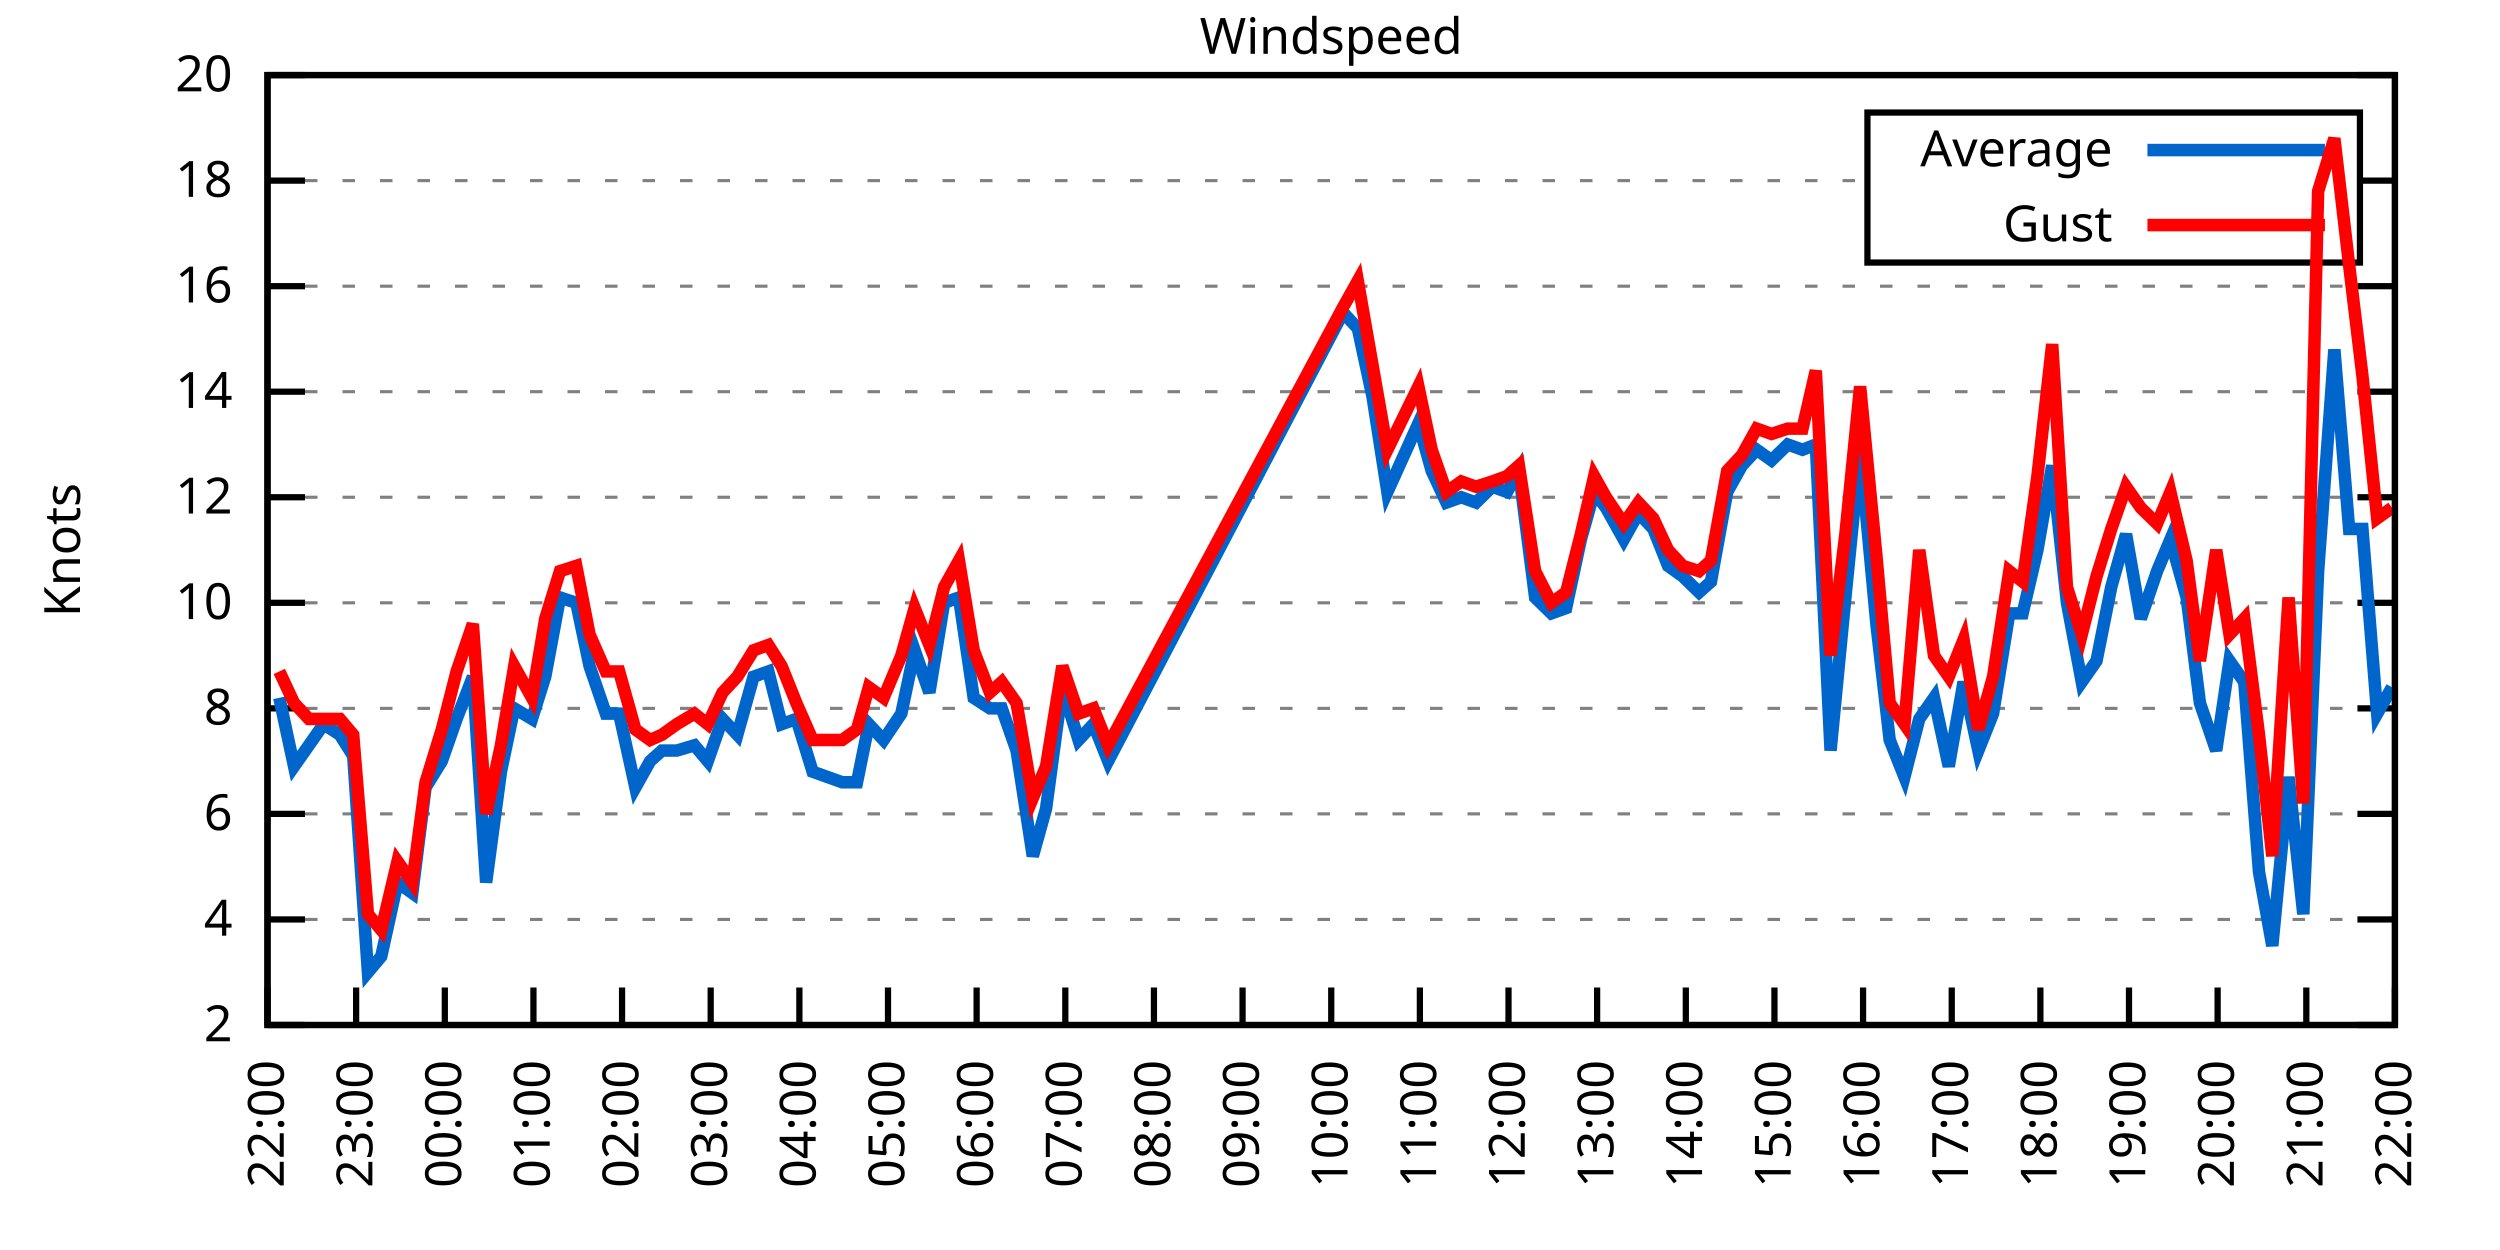
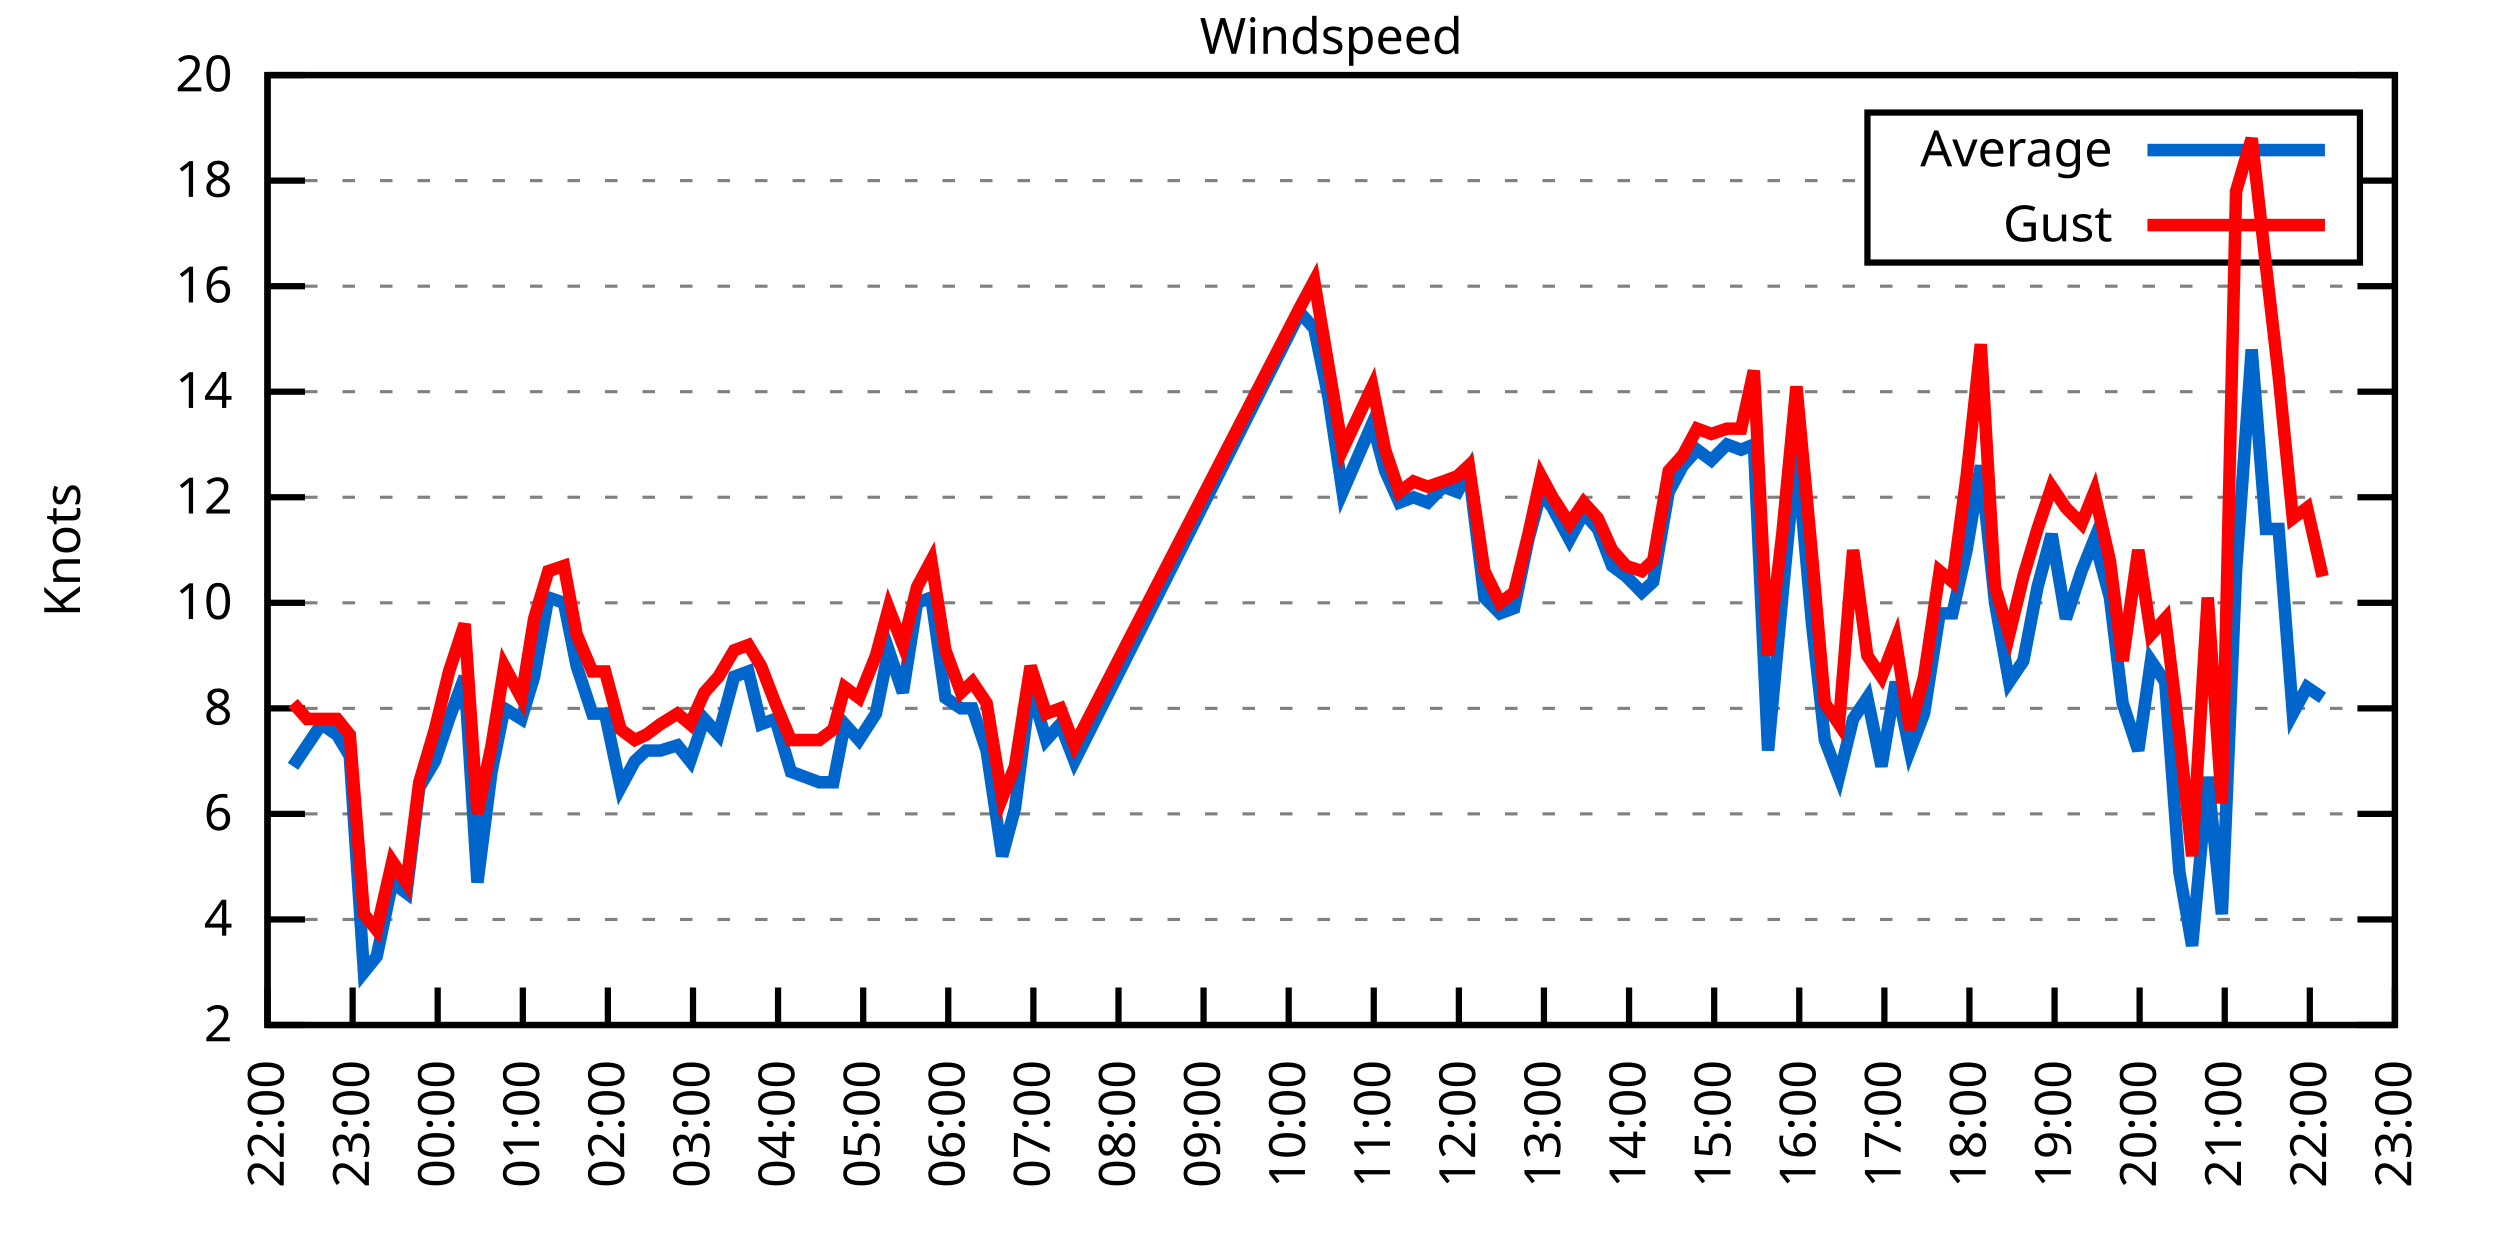
<svg xmlns="http://www.w3.org/2000/svg" xmlns:xlink="http://www.w3.org/1999/xlink" width="400" height="200" viewBox="0 0 400 200">
  <g id="gnuplot_canvas">
    <rect x="0" y="0" width="400" height="200" fill="none" />
    <defs>
      <circle id="gpDot" r="0.5" stroke-width="0.5" stroke="currentColor" />
      <path id="gpPt0" stroke-width="0.333" stroke="currentColor" d="M-1,0 h2 M0,-1 v2" />
      <path id="gpPt1" stroke-width="0.333" stroke="currentColor" d="M-1,-1 L1,1 M1,-1 L-1,1" />
      <path id="gpPt2" stroke-width="0.333" stroke="currentColor" d="M-1,0 L1,0 M0,-1 L0,1 M-1,-1 L1,1 M-1,1 L1,-1" />
      <rect id="gpPt3" stroke-width="0.333" stroke="currentColor" x="-1" y="-1" width="2" height="2" />
      <rect id="gpPt4" stroke-width="0.333" stroke="currentColor" fill="currentColor" x="-1" y="-1" width="2" height="2" />
      <circle id="gpPt5" stroke-width="0.333" stroke="currentColor" cx="0" cy="0" r="1" />
      <use xlink:href="#gpPt5" id="gpPt6" fill="currentColor" stroke="none" />
      <path id="gpPt7" stroke-width="0.333" stroke="currentColor" d="M0,-1.33 L-1.33,0.67 L1.33,0.67 z" />
      <use xlink:href="#gpPt7" id="gpPt8" fill="currentColor" stroke="none" />
      <use xlink:href="#gpPt7" id="gpPt9" stroke="currentColor" transform="rotate(180)" />
      <use xlink:href="#gpPt9" id="gpPt10" fill="currentColor" stroke="none" />
      <use xlink:href="#gpPt3" id="gpPt11" stroke="currentColor" transform="rotate(45)" />
      <use xlink:href="#gpPt11" id="gpPt12" fill="currentColor" stroke="none" />
      <path id="gpPt13" stroke-width="0.333" stroke="currentColor" d="M0,1.330 L1.265,0.411 L0.782,-1.067 L-0.782,-1.076 L-1.265,0.411 z" />
      <use xlink:href="#gpPt13" id="gpPt14" fill="currentColor" stroke="none" />
      <filter id="textbox" filterUnits="objectBoundingBox" x="0" y="0" height="1" width="1">
        <feFlood flood-color="white" flood-opacity="1" result="bgnd" />
        <feComposite in="SourceGraphic" in2="bgnd" operator="atop" />
      </filter>
      <filter id="greybox" filterUnits="objectBoundingBox" x="0" y="0" height="1" width="1">
        <feFlood flood-color="lightgrey" flood-opacity="1" result="grey" />
        <feComposite in="SourceGraphic" in2="grey" operator="atop" />
      </filter>
    </defs>
    <g fill="none" color="white" stroke="currentColor" stroke-width="1.00" stroke-linecap="butt" stroke-linejoin="miter">
</g>
    <g fill="none" color="black" stroke="currentColor" stroke-width="1.00" stroke-linecap="butt" stroke-linejoin="miter">
      <g stroke="none" shape-rendering="crispEdges">
        <polygon fill="rgb(255, 255, 255)" points="42.80,164.00 383.18,164.00 383.18,12.02 42.80,12.02 " />
      </g>
    </g>
    <g fill="none" color="black" stroke="currentColor" stroke-width="1.00" stroke-linecap="butt" stroke-linejoin="miter">
</g>
    <g fill="none" color="black" stroke="black" stroke-width="0.50" stroke-linecap="butt" stroke-linejoin="miter">
</g>
    <g fill="none" color="gray" stroke="currentColor" stroke-width="0.50" stroke-linecap="butt" stroke-linejoin="miter">
      <path stroke="gray" stroke-dasharray="2,4" class="gridline" d="M42.80,164.00 L383.19,164.00  " />
    </g>
    <g fill="none" color="gray" stroke="gray" stroke-width="1.00" stroke-linecap="butt" stroke-linejoin="miter">
</g>
    <g fill="none" color="black" stroke="currentColor" stroke-width="1.00" stroke-linecap="butt" stroke-linejoin="miter">
      <path stroke="black" d="M42.80,164.00 L48.80,164.00 M383.19,164.00 L377.19,164.00  " />
      <g transform="translate(37.20,166.60)" stroke="none" fill="black" font-family="Sans" font-size="8.00" text-anchor="end">
        <text>
          <tspan font-family="Sans"> 2</tspan>
        </text>
      </g>
    </g>
    <g fill="none" color="black" stroke="currentColor" stroke-width="1.00" stroke-linecap="butt" stroke-linejoin="miter">
</g>
    <g fill="none" color="black" stroke="black" stroke-width="0.50" stroke-linecap="butt" stroke-linejoin="miter">
</g>
    <g fill="none" color="gray" stroke="currentColor" stroke-width="0.50" stroke-linecap="butt" stroke-linejoin="miter">
      <path stroke="gray" stroke-dasharray="2,4" class="gridline" d="M42.80,147.11 L383.19,147.11  " />
    </g>
    <g fill="none" color="gray" stroke="gray" stroke-width="1.00" stroke-linecap="butt" stroke-linejoin="miter">
</g>
    <g fill="none" color="black" stroke="currentColor" stroke-width="1.00" stroke-linecap="butt" stroke-linejoin="miter">
      <path stroke="black" d="M42.80,147.11 L48.80,147.11 M383.19,147.11 L377.19,147.11  " />
      <g transform="translate(37.20,149.71)" stroke="none" fill="black" font-family="Sans" font-size="8.00" text-anchor="end">
        <text>
          <tspan font-family="Sans"> 4</tspan>
        </text>
      </g>
    </g>
    <g fill="none" color="black" stroke="currentColor" stroke-width="1.00" stroke-linecap="butt" stroke-linejoin="miter">
</g>
    <g fill="none" color="black" stroke="black" stroke-width="0.50" stroke-linecap="butt" stroke-linejoin="miter">
</g>
    <g fill="none" color="gray" stroke="currentColor" stroke-width="0.50" stroke-linecap="butt" stroke-linejoin="miter">
      <path stroke="gray" stroke-dasharray="2,4" class="gridline" d="M42.80,130.22 L383.19,130.22  " />
    </g>
    <g fill="none" color="gray" stroke="gray" stroke-width="1.00" stroke-linecap="butt" stroke-linejoin="miter">
</g>
    <g fill="none" color="black" stroke="currentColor" stroke-width="1.00" stroke-linecap="butt" stroke-linejoin="miter">
      <path stroke="black" d="M42.80,130.22 L48.80,130.22 M383.19,130.22 L377.19,130.22  " />
      <g transform="translate(37.20,132.82)" stroke="none" fill="black" font-family="Sans" font-size="8.00" text-anchor="end">
        <text>
          <tspan font-family="Sans"> 6</tspan>
        </text>
      </g>
    </g>
    <g fill="none" color="black" stroke="currentColor" stroke-width="1.00" stroke-linecap="butt" stroke-linejoin="miter">
</g>
    <g fill="none" color="black" stroke="black" stroke-width="0.50" stroke-linecap="butt" stroke-linejoin="miter">
</g>
    <g fill="none" color="gray" stroke="currentColor" stroke-width="0.50" stroke-linecap="butt" stroke-linejoin="miter">
      <path stroke="gray" stroke-dasharray="2,4" class="gridline" d="M42.80,113.34 L383.19,113.34  " />
    </g>
    <g fill="none" color="gray" stroke="gray" stroke-width="1.00" stroke-linecap="butt" stroke-linejoin="miter">
</g>
    <g fill="none" color="black" stroke="currentColor" stroke-width="1.00" stroke-linecap="butt" stroke-linejoin="miter">
      <path stroke="black" d="M42.80,113.34 L48.80,113.34 M383.19,113.34 L377.19,113.34  " />
      <g transform="translate(37.20,115.94)" stroke="none" fill="black" font-family="Sans" font-size="8.00" text-anchor="end">
        <text>
          <tspan font-family="Sans"> 8</tspan>
        </text>
      </g>
    </g>
    <g fill="none" color="black" stroke="currentColor" stroke-width="1.00" stroke-linecap="butt" stroke-linejoin="miter">
</g>
    <g fill="none" color="black" stroke="black" stroke-width="0.50" stroke-linecap="butt" stroke-linejoin="miter">
</g>
    <g fill="none" color="gray" stroke="currentColor" stroke-width="0.50" stroke-linecap="butt" stroke-linejoin="miter">
      <path stroke="gray" stroke-dasharray="2,4" class="gridline" d="M42.80,96.45 L383.19,96.45  " />
    </g>
    <g fill="none" color="gray" stroke="gray" stroke-width="1.00" stroke-linecap="butt" stroke-linejoin="miter">
</g>
    <g fill="none" color="black" stroke="currentColor" stroke-width="1.00" stroke-linecap="butt" stroke-linejoin="miter">
      <path stroke="black" d="M42.80,96.45 L48.80,96.45 M383.19,96.45 L377.19,96.45  " />
      <g transform="translate(37.20,99.05)" stroke="none" fill="black" font-family="Sans" font-size="8.00" text-anchor="end">
        <text>
          <tspan font-family="Sans"> 10</tspan>
        </text>
      </g>
    </g>
    <g fill="none" color="black" stroke="currentColor" stroke-width="1.00" stroke-linecap="butt" stroke-linejoin="miter">
</g>
    <g fill="none" color="black" stroke="black" stroke-width="0.50" stroke-linecap="butt" stroke-linejoin="miter">
</g>
    <g fill="none" color="gray" stroke="currentColor" stroke-width="0.50" stroke-linecap="butt" stroke-linejoin="miter">
      <path stroke="gray" stroke-dasharray="2,4" class="gridline" d="M42.80,79.56 L383.19,79.56  " />
    </g>
    <g fill="none" color="gray" stroke="gray" stroke-width="1.00" stroke-linecap="butt" stroke-linejoin="miter">
</g>
    <g fill="none" color="black" stroke="currentColor" stroke-width="1.00" stroke-linecap="butt" stroke-linejoin="miter">
      <path stroke="black" d="M42.80,79.56 L48.80,79.56 M383.19,79.56 L377.19,79.56  " />
      <g transform="translate(37.20,82.16)" stroke="none" fill="black" font-family="Sans" font-size="8.00" text-anchor="end">
        <text>
          <tspan font-family="Sans"> 12</tspan>
        </text>
      </g>
    </g>
    <g fill="none" color="black" stroke="currentColor" stroke-width="1.00" stroke-linecap="butt" stroke-linejoin="miter">
</g>
    <g fill="none" color="black" stroke="black" stroke-width="0.50" stroke-linecap="butt" stroke-linejoin="miter">
</g>
    <g fill="none" color="gray" stroke="currentColor" stroke-width="0.50" stroke-linecap="butt" stroke-linejoin="miter">
      <path stroke="gray" stroke-dasharray="2,4" class="gridline" d="M42.80,62.67 L383.19,62.67  " />
    </g>
    <g fill="none" color="gray" stroke="gray" stroke-width="1.00" stroke-linecap="butt" stroke-linejoin="miter">
</g>
    <g fill="none" color="black" stroke="currentColor" stroke-width="1.00" stroke-linecap="butt" stroke-linejoin="miter">
      <path stroke="black" d="M42.80,62.67 L48.80,62.67 M383.19,62.67 L377.19,62.67  " />
      <g transform="translate(37.20,65.27)" stroke="none" fill="black" font-family="Sans" font-size="8.00" text-anchor="end">
        <text>
          <tspan font-family="Sans"> 14</tspan>
        </text>
      </g>
    </g>
    <g fill="none" color="black" stroke="currentColor" stroke-width="1.00" stroke-linecap="butt" stroke-linejoin="miter">
</g>
    <g fill="none" color="black" stroke="black" stroke-width="0.50" stroke-linecap="butt" stroke-linejoin="miter">
</g>
    <g fill="none" color="gray" stroke="currentColor" stroke-width="0.50" stroke-linecap="butt" stroke-linejoin="miter">
      <path stroke="gray" stroke-dasharray="2,4" class="gridline" d="M42.80,45.79 L383.19,45.79  " />
    </g>
    <g fill="none" color="gray" stroke="gray" stroke-width="1.00" stroke-linecap="butt" stroke-linejoin="miter">
</g>
    <g fill="none" color="black" stroke="currentColor" stroke-width="1.00" stroke-linecap="butt" stroke-linejoin="miter">
      <path stroke="black" d="M42.80,45.79 L48.80,45.79 M383.19,45.79 L377.19,45.79  " />
      <g transform="translate(37.20,48.39)" stroke="none" fill="black" font-family="Sans" font-size="8.00" text-anchor="end">
        <text>
          <tspan font-family="Sans"> 16</tspan>
        </text>
      </g>
    </g>
    <g fill="none" color="black" stroke="currentColor" stroke-width="1.00" stroke-linecap="butt" stroke-linejoin="miter">
</g>
    <g fill="none" color="black" stroke="black" stroke-width="0.50" stroke-linecap="butt" stroke-linejoin="miter">
</g>
    <g fill="none" color="gray" stroke="currentColor" stroke-width="0.50" stroke-linecap="butt" stroke-linejoin="miter">
      <path stroke="gray" stroke-dasharray="2,4" class="gridline" d="M42.80,28.90 L298.79,28.90 M377.59,28.90 L383.19,28.90  " />
    </g>
    <g fill="none" color="gray" stroke="gray" stroke-width="1.00" stroke-linecap="butt" stroke-linejoin="miter">
</g>
    <g fill="none" color="black" stroke="currentColor" stroke-width="1.00" stroke-linecap="butt" stroke-linejoin="miter">
      <path stroke="black" d="M42.80,28.90 L48.80,28.90 M383.19,28.90 L377.19,28.90  " />
      <g transform="translate(37.20,31.50)" stroke="none" fill="black" font-family="Sans" font-size="8.00" text-anchor="end">
        <text>
          <tspan font-family="Sans"> 18</tspan>
        </text>
      </g>
    </g>
    <g fill="none" color="black" stroke="currentColor" stroke-width="1.00" stroke-linecap="butt" stroke-linejoin="miter">
</g>
    <g fill="none" color="black" stroke="black" stroke-width="0.50" stroke-linecap="butt" stroke-linejoin="miter">
</g>
    <g fill="none" color="gray" stroke="currentColor" stroke-width="0.50" stroke-linecap="butt" stroke-linejoin="miter">
      <path stroke="gray" stroke-dasharray="2,4" class="gridline" d="M42.80,12.01 L383.19,12.01  " />
    </g>
    <g fill="none" color="gray" stroke="gray" stroke-width="1.00" stroke-linecap="butt" stroke-linejoin="miter">
</g>
    <g fill="none" color="black" stroke="currentColor" stroke-width="1.00" stroke-linecap="butt" stroke-linejoin="miter">
      <path stroke="black" d="M42.80,12.01 L48.80,12.01 M383.19,12.01 L377.19,12.01  " />
      <g transform="translate(37.20,14.61)" stroke="none" fill="black" font-family="Sans" font-size="8.00" text-anchor="end">
        <text>
          <tspan font-family="Sans"> 20</tspan>
        </text>
      </g>
    </g>
    <g fill="none" color="black" stroke="currentColor" stroke-width="1.00" stroke-linecap="butt" stroke-linejoin="miter">
      <path stroke="black" d="M42.80,164.00 L42.80,158.00  " />
      <g transform="translate(45.40,169.60) rotate(270.00)" stroke="none" fill="black" font-family="Sans" font-size="8.00" text-anchor="end">
        <text>
          <tspan font-family="Sans">22:00</tspan>
        </text>
      </g>
    </g>
    <g fill="none" color="black" stroke="currentColor" stroke-width="1.00" stroke-linecap="butt" stroke-linejoin="miter">
-       <path stroke="black" d="M56.98,164.00 L56.98,158.00  " />
-       <g transform="translate(59.58,169.60) rotate(270.00)" stroke="none" fill="black" font-family="Sans" font-size="8.00" text-anchor="end">
+       <path stroke="black" d="M56.42,164.00 L56.42,158.00  " />
+       <g transform="translate(59.02,169.60) rotate(270.00)" stroke="none" fill="black" font-family="Sans" font-size="8.00" text-anchor="end">
        <text>
          <tspan font-family="Sans">23:00</tspan>
        </text>
      </g>
    </g>
    <g fill="none" color="black" stroke="currentColor" stroke-width="1.00" stroke-linecap="butt" stroke-linejoin="miter">
-       <path stroke="black" d="M71.17,164.00 L71.17,158.00  " />
-       <g transform="translate(73.77,169.60) rotate(270.00)" stroke="none" fill="black" font-family="Sans" font-size="8.00" text-anchor="end">
+       <path stroke="black" d="M70.03,164.00 L70.03,158.00  " />
+       <g transform="translate(72.63,169.60) rotate(270.00)" stroke="none" fill="black" font-family="Sans" font-size="8.00" text-anchor="end">
        <text>
          <tspan font-family="Sans">00:00</tspan>
        </text>
      </g>
    </g>
    <g fill="none" color="black" stroke="currentColor" stroke-width="1.00" stroke-linecap="butt" stroke-linejoin="miter">
-       <path stroke="black" d="M85.35,164.00 L85.35,158.00  " />
-       <g transform="translate(87.95,169.60) rotate(270.00)" stroke="none" fill="black" font-family="Sans" font-size="8.00" text-anchor="end">
+       <path stroke="black" d="M83.65,164.00 L83.65,158.00  " />
+       <g transform="translate(86.25,169.60) rotate(270.00)" stroke="none" fill="black" font-family="Sans" font-size="8.00" text-anchor="end">
        <text>
          <tspan font-family="Sans">01:00</tspan>
        </text>
      </g>
    </g>
    <g fill="none" color="black" stroke="currentColor" stroke-width="1.00" stroke-linecap="butt" stroke-linejoin="miter">
-       <path stroke="black" d="M99.53,164.00 L99.53,158.00  " />
-       <g transform="translate(102.13,169.60) rotate(270.00)" stroke="none" fill="black" font-family="Sans" font-size="8.00" text-anchor="end">
+       <path stroke="black" d="M97.26,164.00 L97.26,158.00  " />
+       <g transform="translate(99.86,169.60) rotate(270.00)" stroke="none" fill="black" font-family="Sans" font-size="8.00" text-anchor="end">
        <text>
          <tspan font-family="Sans">02:00</tspan>
        </text>
      </g>
    </g>
    <g fill="none" color="black" stroke="currentColor" stroke-width="1.00" stroke-linecap="butt" stroke-linejoin="miter">
-       <path stroke="black" d="M113.71,164.00 L113.71,158.00  " />
-       <g transform="translate(116.31,169.60) rotate(270.00)" stroke="none" fill="black" font-family="Sans" font-size="8.00" text-anchor="end">
+       <path stroke="black" d="M110.88,164.00 L110.88,158.00  " />
+       <g transform="translate(113.48,169.60) rotate(270.00)" stroke="none" fill="black" font-family="Sans" font-size="8.00" text-anchor="end">
        <text>
          <tspan font-family="Sans">03:00</tspan>
        </text>
      </g>
    </g>
    <g fill="none" color="black" stroke="currentColor" stroke-width="1.00" stroke-linecap="butt" stroke-linejoin="miter">
-       <path stroke="black" d="M127.90,164.00 L127.90,158.00  " />
-       <g transform="translate(130.50,169.60) rotate(270.00)" stroke="none" fill="black" font-family="Sans" font-size="8.00" text-anchor="end">
+       <path stroke="black" d="M124.49,164.00 L124.49,158.00  " />
+       <g transform="translate(127.09,169.60) rotate(270.00)" stroke="none" fill="black" font-family="Sans" font-size="8.00" text-anchor="end">
        <text>
          <tspan font-family="Sans">04:00</tspan>
        </text>
      </g>
    </g>
    <g fill="none" color="black" stroke="currentColor" stroke-width="1.00" stroke-linecap="butt" stroke-linejoin="miter">
-       <path stroke="black" d="M142.08,164.00 L142.08,158.00  " />
-       <g transform="translate(144.68,169.60) rotate(270.00)" stroke="none" fill="black" font-family="Sans" font-size="8.00" text-anchor="end">
+       <path stroke="black" d="M138.11,164.00 L138.11,158.00  " />
+       <g transform="translate(140.71,169.60) rotate(270.00)" stroke="none" fill="black" font-family="Sans" font-size="8.00" text-anchor="end">
        <text>
          <tspan font-family="Sans">05:00</tspan>
        </text>
      </g>
    </g>
    <g fill="none" color="black" stroke="currentColor" stroke-width="1.00" stroke-linecap="butt" stroke-linejoin="miter">
-       <path stroke="black" d="M156.26,164.00 L156.26,158.00  " />
-       <g transform="translate(158.86,169.60) rotate(270.00)" stroke="none" fill="black" font-family="Sans" font-size="8.00" text-anchor="end">
+       <path stroke="black" d="M151.72,164.00 L151.72,158.00  " />
+       <g transform="translate(154.32,169.60) rotate(270.00)" stroke="none" fill="black" font-family="Sans" font-size="8.00" text-anchor="end">
        <text>
          <tspan font-family="Sans">06:00</tspan>
        </text>
      </g>
    </g>
    <g fill="none" color="black" stroke="currentColor" stroke-width="1.00" stroke-linecap="butt" stroke-linejoin="miter">
-       <path stroke="black" d="M170.45,164.00 L170.45,158.00  " />
-       <g transform="translate(173.05,169.60) rotate(270.00)" stroke="none" fill="black" font-family="Sans" font-size="8.00" text-anchor="end">
+       <path stroke="black" d="M165.34,164.00 L165.34,158.00  " />
+       <g transform="translate(167.94,169.60) rotate(270.00)" stroke="none" fill="black" font-family="Sans" font-size="8.00" text-anchor="end">
        <text>
          <tspan font-family="Sans">07:00</tspan>
        </text>
      </g>
    </g>
    <g fill="none" color="black" stroke="currentColor" stroke-width="1.00" stroke-linecap="butt" stroke-linejoin="miter">
-       <path stroke="black" d="M184.63,164.00 L184.63,158.00  " />
-       <g transform="translate(187.23,169.60) rotate(270.00)" stroke="none" fill="black" font-family="Sans" font-size="8.00" text-anchor="end">
+       <path stroke="black" d="M178.96,164.00 L178.96,158.00  " />
+       <g transform="translate(181.56,169.60) rotate(270.00)" stroke="none" fill="black" font-family="Sans" font-size="8.00" text-anchor="end">
        <text>
          <tspan font-family="Sans">08:00</tspan>
        </text>
      </g>
    </g>
    <g fill="none" color="black" stroke="currentColor" stroke-width="1.00" stroke-linecap="butt" stroke-linejoin="miter">
-       <path stroke="black" d="M198.81,164.00 L198.81,158.00  " />
-       <g transform="translate(201.41,169.60) rotate(270.00)" stroke="none" fill="black" font-family="Sans" font-size="8.00" text-anchor="end">
+       <path stroke="black" d="M192.57,164.00 L192.57,158.00  " />
+       <g transform="translate(195.17,169.60) rotate(270.00)" stroke="none" fill="black" font-family="Sans" font-size="8.00" text-anchor="end">
        <text>
          <tspan font-family="Sans">09:00</tspan>
        </text>
      </g>
    </g>
    <g fill="none" color="black" stroke="currentColor" stroke-width="1.00" stroke-linecap="butt" stroke-linejoin="miter">
-       <path stroke="black" d="M213.00,164.00 L213.00,158.00  " />
-       <g transform="translate(215.60,169.60) rotate(270.00)" stroke="none" fill="black" font-family="Sans" font-size="8.00" text-anchor="end">
+       <path stroke="black" d="M206.19,164.00 L206.19,158.00  " />
+       <g transform="translate(208.79,169.60) rotate(270.00)" stroke="none" fill="black" font-family="Sans" font-size="8.00" text-anchor="end">
        <text>
          <tspan font-family="Sans">10:00</tspan>
        </text>
      </g>
    </g>
    <g fill="none" color="black" stroke="currentColor" stroke-width="1.00" stroke-linecap="butt" stroke-linejoin="miter">
-       <path stroke="black" d="M227.18,164.00 L227.18,158.00  " />
-       <g transform="translate(229.78,169.60) rotate(270.00)" stroke="none" fill="black" font-family="Sans" font-size="8.00" text-anchor="end">
+       <path stroke="black" d="M219.80,164.00 L219.80,158.00  " />
+       <g transform="translate(222.40,169.60) rotate(270.00)" stroke="none" fill="black" font-family="Sans" font-size="8.00" text-anchor="end">
        <text>
          <tspan font-family="Sans">11:00</tspan>
        </text>
      </g>
    </g>
    <g fill="none" color="black" stroke="currentColor" stroke-width="1.00" stroke-linecap="butt" stroke-linejoin="miter">
-       <path stroke="black" d="M241.36,164.00 L241.36,158.00  " />
-       <g transform="translate(243.96,169.60) rotate(270.00)" stroke="none" fill="black" font-family="Sans" font-size="8.00" text-anchor="end">
+       <path stroke="black" d="M233.42,164.00 L233.42,158.00  " />
+       <g transform="translate(236.02,169.60) rotate(270.00)" stroke="none" fill="black" font-family="Sans" font-size="8.00" text-anchor="end">
        <text>
          <tspan font-family="Sans">12:00</tspan>
        </text>
      </g>
    </g>
    <g fill="none" color="black" stroke="currentColor" stroke-width="1.00" stroke-linecap="butt" stroke-linejoin="miter">
-       <path stroke="black" d="M255.54,164.00 L255.54,158.00  " />
-       <g transform="translate(258.14,169.60) rotate(270.00)" stroke="none" fill="black" font-family="Sans" font-size="8.00" text-anchor="end">
+       <path stroke="black" d="M247.03,164.00 L247.03,158.00  " />
+       <g transform="translate(249.63,169.60) rotate(270.00)" stroke="none" fill="black" font-family="Sans" font-size="8.00" text-anchor="end">
        <text>
          <tspan font-family="Sans">13:00</tspan>
        </text>
      </g>
    </g>
    <g fill="none" color="black" stroke="currentColor" stroke-width="1.00" stroke-linecap="butt" stroke-linejoin="miter">
-       <path stroke="black" d="M269.73,164.00 L269.73,158.00  " />
-       <g transform="translate(272.33,169.60) rotate(270.00)" stroke="none" fill="black" font-family="Sans" font-size="8.00" text-anchor="end">
+       <path stroke="black" d="M260.65,164.00 L260.65,158.00  " />
+       <g transform="translate(263.25,169.60) rotate(270.00)" stroke="none" fill="black" font-family="Sans" font-size="8.00" text-anchor="end">
        <text>
          <tspan font-family="Sans">14:00</tspan>
        </text>
      </g>
    </g>
    <g fill="none" color="black" stroke="currentColor" stroke-width="1.00" stroke-linecap="butt" stroke-linejoin="miter">
-       <path stroke="black" d="M283.91,164.00 L283.91,158.00  " />
-       <g transform="translate(286.51,169.60) rotate(270.00)" stroke="none" fill="black" font-family="Sans" font-size="8.00" text-anchor="end">
+       <path stroke="black" d="M274.27,164.00 L274.27,158.00  " />
+       <g transform="translate(276.87,169.60) rotate(270.00)" stroke="none" fill="black" font-family="Sans" font-size="8.00" text-anchor="end">
        <text>
          <tspan font-family="Sans">15:00</tspan>
        </text>
      </g>
    </g>
    <g fill="none" color="black" stroke="currentColor" stroke-width="1.00" stroke-linecap="butt" stroke-linejoin="miter">
-       <path stroke="black" d="M298.09,164.00 L298.09,158.00  " />
-       <g transform="translate(300.69,169.60) rotate(270.00)" stroke="none" fill="black" font-family="Sans" font-size="8.00" text-anchor="end">
+       <path stroke="black" d="M287.88,164.00 L287.88,158.00  " />
+       <g transform="translate(290.48,169.60) rotate(270.00)" stroke="none" fill="black" font-family="Sans" font-size="8.00" text-anchor="end">
        <text>
          <tspan font-family="Sans">16:00</tspan>
        </text>
      </g>
    </g>
    <g fill="none" color="black" stroke="currentColor" stroke-width="1.00" stroke-linecap="butt" stroke-linejoin="miter">
-       <path stroke="black" d="M312.28,164.00 L312.28,158.00  " />
-       <g transform="translate(314.88,169.60) rotate(270.00)" stroke="none" fill="black" font-family="Sans" font-size="8.00" text-anchor="end">
+       <path stroke="black" d="M301.50,164.00 L301.50,158.00  " />
+       <g transform="translate(304.10,169.60) rotate(270.00)" stroke="none" fill="black" font-family="Sans" font-size="8.00" text-anchor="end">
        <text>
          <tspan font-family="Sans">17:00</tspan>
        </text>
      </g>
    </g>
    <g fill="none" color="black" stroke="currentColor" stroke-width="1.00" stroke-linecap="butt" stroke-linejoin="miter">
-       <path stroke="black" d="M326.46,164.00 L326.46,158.00  " />
-       <g transform="translate(329.06,169.60) rotate(270.00)" stroke="none" fill="black" font-family="Sans" font-size="8.00" text-anchor="end">
+       <path stroke="black" d="M315.11,164.00 L315.11,158.00  " />
+       <g transform="translate(317.71,169.60) rotate(270.00)" stroke="none" fill="black" font-family="Sans" font-size="8.00" text-anchor="end">
        <text>
          <tspan font-family="Sans">18:00</tspan>
        </text>
      </g>
    </g>
    <g fill="none" color="black" stroke="currentColor" stroke-width="1.00" stroke-linecap="butt" stroke-linejoin="miter">
-       <path stroke="black" d="M340.64,164.00 L340.64,158.00  " />
-       <g transform="translate(343.24,169.60) rotate(270.00)" stroke="none" fill="black" font-family="Sans" font-size="8.00" text-anchor="end">
+       <path stroke="black" d="M328.73,164.00 L328.73,158.00  " />
+       <g transform="translate(331.33,169.60) rotate(270.00)" stroke="none" fill="black" font-family="Sans" font-size="8.00" text-anchor="end">
        <text>
          <tspan font-family="Sans">19:00</tspan>
        </text>
      </g>
    </g>
    <g fill="none" color="black" stroke="currentColor" stroke-width="1.00" stroke-linecap="butt" stroke-linejoin="miter">
-       <path stroke="black" d="M354.82,164.00 L354.82,158.00  " />
-       <g transform="translate(357.42,169.60) rotate(270.00)" stroke="none" fill="black" font-family="Sans" font-size="8.00" text-anchor="end">
+       <path stroke="black" d="M342.34,164.00 L342.34,158.00  " />
+       <g transform="translate(344.94,169.60) rotate(270.00)" stroke="none" fill="black" font-family="Sans" font-size="8.00" text-anchor="end">
        <text>
          <tspan font-family="Sans">20:00</tspan>
        </text>
      </g>
    </g>
    <g fill="none" color="black" stroke="currentColor" stroke-width="1.00" stroke-linecap="butt" stroke-linejoin="miter">
-       <path stroke="black" d="M369.01,164.00 L369.01,158.00  " />
-       <g transform="translate(371.61,169.60) rotate(270.00)" stroke="none" fill="black" font-family="Sans" font-size="8.00" text-anchor="end">
+       <path stroke="black" d="M355.96,164.00 L355.96,158.00  " />
+       <g transform="translate(358.56,169.60) rotate(270.00)" stroke="none" fill="black" font-family="Sans" font-size="8.00" text-anchor="end">
        <text>
          <tspan font-family="Sans">21:00</tspan>
+         </text>
+       </g>
+     </g>
+     <g fill="none" color="black" stroke="currentColor" stroke-width="1.00" stroke-linecap="butt" stroke-linejoin="miter">
+       <path stroke="black" d="M369.57,164.00 L369.57,158.00  " />
+       <g transform="translate(372.17,169.60) rotate(270.00)" stroke="none" fill="black" font-family="Sans" font-size="8.00" text-anchor="end">
+         <text>
+           <tspan font-family="Sans">22:00</tspan>
        </text>
      </g>
    </g>
    <g fill="none" color="black" stroke="currentColor" stroke-width="1.00" stroke-linecap="butt" stroke-linejoin="miter">
      <path stroke="black" d="M383.19,164.00 L383.19,158.00  " />
      <g transform="translate(385.79,169.60) rotate(270.00)" stroke="none" fill="black" font-family="Sans" font-size="8.00" text-anchor="end">
        <text>
-           <tspan font-family="Sans">22:00</tspan>
+           <tspan font-family="Sans">23:00</tspan>
        </text>
      </g>
    </g>
    <g fill="none" color="black" stroke="currentColor" stroke-width="1.00" stroke-linecap="butt" stroke-linejoin="miter">
</g>
    <g fill="none" color="black" stroke="currentColor" stroke-width="1.00" stroke-linecap="butt" stroke-linejoin="miter">
      <path stroke="black" d="M42.80,12.01 L42.80,164.00 L383.19,164.00 L383.19,12.01 L42.80,12.01 Z  " />
    </g>
    <g fill="none" color="black" stroke="currentColor" stroke-width="1.00" stroke-linecap="butt" stroke-linejoin="miter">
</g>
    <g fill="none" color="black" stroke="currentColor" stroke-width="1.00" stroke-linecap="butt" stroke-linejoin="miter">
      <path stroke="black" d="M298.79,42.01 L298.79,18.01 L377.59,18.01 L377.59,42.01 L298.79,42.01 Z  " />
    </g>
    <g id="Windspeed_plot_1">
      <g fill="none" color="white" stroke="black" stroke-width="2.00" stroke-linecap="butt" stroke-linejoin="miter">
</g>
      <g fill="none" color="black" stroke="currentColor" stroke-width="2.00" stroke-linecap="butt" stroke-linejoin="miter">
        <g transform="translate(337.99,26.61)" stroke="none" fill="black" font-family="Sans" font-size="8.00" text-anchor="end">
          <text>
            <tspan font-family="Sans">Average</tspan>
          </text>
        </g>
      </g>
      <g fill="none" color="black" stroke="currentColor" stroke-width="2.00" stroke-linecap="butt" stroke-linejoin="miter">
-         <path stroke="rgb(  0, 102, 204)" d="M343.59,24.01 L371.99,24.01 M44.69,111.65 L47.05,122.62 L49.42,119.25 L51.78,115.87 L54.38,117.56 L56.51,120.94   L58.87,155.56 L61.00,153.02 L63.60,141.20 L65.97,142.89 L68.09,126.00 L70.69,121.78 L73.06,115.03 L75.66,108.27   L77.78,141.20 L80.15,123.47 L82.28,113.34 L85.11,115.03 L87.24,108.27 L89.60,95.60 L92.20,96.45 L94.33,106.58   L96.93,114.18 L99.06,114.18 L101.66,126.00 L104.02,121.78 L105.91,120.09 L108.28,120.09 L111.11,119.25 L113.24,121.78   L115.61,115.03 L117.97,117.56 L120.57,108.27 L122.93,107.43 L125.06,115.87 L127.42,115.03 L130.02,123.47 L134.75,125.16   L137.12,125.16 L139.01,115.87 L141.37,118.40 L144.21,114.18 L146.34,104.05 L148.70,110.80 L151.06,96.45 L153.43,95.60   L155.79,111.65 L158.39,113.34 L160.28,113.34 L162.65,120.09 L165.25,136.98 L167.37,129.38 L169.97,109.96 L172.57,118.40   L174.94,115.87 L177.30,121.78 L214.89,50.01 L217.25,52.54 L219.61,63.52 L221.98,78.72 L226.94,67.74 L229.07,75.34   L231.43,80.41 L233.80,79.56 L236.16,80.41 L238.76,77.87 L241.12,78.72 L243.02,75.34 L245.62,95.60 L248.22,98.14   L250.58,97.29 L252.94,86.32 L255.07,78.72 L256.96,81.25 L259.80,86.32 L262.16,82.09 L264.53,84.63 L266.89,90.54   L269.25,92.23 L271.85,94.76 L273.75,93.07 L276.35,78.72 L278.71,74.49 L281.07,71.96 L283.44,73.65 L286.04,71.12   L288.40,71.96 L290.53,71.12 L292.89,120.09 L295.26,95.60 L297.62,71.96 L300.22,99.83 L302.35,118.40 L304.71,124.31   L307.08,115.03 L309.44,111.65 L311.80,122.62 L314.17,109.11 L316.53,120.09 L318.89,114.18 L321.49,98.14 L323.62,98.14   L325.99,88.00 L328.35,74.49 L330.71,96.45 L333.08,109.11 L335.44,105.74 L337.80,93.92 L340.17,85.47 L342.53,98.98   L345.13,91.38 L347.26,86.32 L349.86,95.60 L351.99,112.49 L354.59,120.09 L356.72,105.74 L359.08,109.11 L361.44,139.51   L363.57,151.33 L366.17,124.31 L368.53,146.27 L370.90,91.38 L373.50,55.92 L375.86,84.63 L377.99,84.63 L380.35,114.18   L382.72,109.96  " />
+         <path stroke="rgb(  0, 102, 204)" d="M343.59,24.01 L371.99,24.01 M46.88,122.62 L49.15,119.25 L51.42,115.87 L53.92,117.56 L55.96,120.94 L58.23,155.56   L60.27,153.02 L62.77,141.20 L65.04,142.89 L67.08,126.00 L69.58,121.78 L71.85,115.03 L74.34,108.27 L76.39,141.20   L78.65,123.47 L80.70,113.34 L83.42,115.03 L85.46,108.27 L87.73,95.60 L90.23,96.45 L92.27,106.58 L94.77,114.18   L96.81,114.18 L99.30,126.00 L101.57,121.78 L103.39,120.09 L105.66,120.09 L108.38,119.25 L110.42,121.78 L112.69,115.03   L114.96,117.56 L117.46,108.27 L119.73,107.43 L121.77,115.87 L124.04,115.03 L126.54,123.47 L131.07,125.16 L133.34,125.16   L135.16,115.87 L137.43,118.40 L140.15,114.18 L142.19,104.05 L144.46,110.80 L146.73,96.45 L149.00,95.60 L151.27,111.65   L153.77,113.34 L155.58,113.34 L157.85,120.09 L160.35,136.98 L162.39,129.38 L164.89,109.96 L167.38,118.40 L169.65,115.87   L171.92,121.78 L208.00,50.01 L210.27,52.54 L212.54,63.52 L214.81,78.72 L219.58,67.74 L221.62,75.34 L223.89,80.41   L226.16,79.56 L228.43,80.41 L230.92,77.87 L233.19,78.72 L235.01,75.34 L237.50,95.60 L240.00,98.14 L242.27,97.29   L244.54,86.32 L246.58,78.72 L248.40,81.25 L251.12,86.32 L253.39,82.09 L255.66,84.63 L257.93,90.54 L260.20,92.23   L262.69,94.76 L264.51,93.07 L267.00,78.72 L269.27,74.49 L271.54,71.96 L273.81,73.65 L276.31,71.12 L278.58,71.96   L280.62,71.12 L282.89,120.09 L285.16,95.60 L287.43,71.96 L289.92,99.83 L291.97,118.40 L294.23,124.31 L296.50,115.03   L298.77,111.65 L301.04,122.62 L303.31,109.11 L305.58,120.09 L307.85,114.18 L310.35,98.14 L312.39,98.14 L314.66,88.00   L316.93,74.49 L319.20,96.45 L321.47,109.11 L323.74,105.74 L326.00,93.92 L328.27,85.47 L330.54,98.98 L333.04,91.38   L335.08,86.32 L337.58,95.60 L339.62,112.49 L342.12,120.09 L344.16,105.74 L346.43,109.11 L348.70,139.51 L350.74,151.33   L353.24,124.31 L355.50,146.27 L357.77,91.38 L360.27,55.92 L362.54,84.63 L364.58,84.63 L366.85,114.18 L369.12,109.96   L371.62,111.65  " />
      </g>
    </g>
    <g id="Windspeed_plot_2">
      <g fill="none" color="black" stroke="currentColor" stroke-width="2.00" stroke-linecap="butt" stroke-linejoin="miter">
        <g transform="translate(337.99,38.61)" stroke="none" fill="black" font-family="Sans" font-size="8.00" text-anchor="end">
          <text>
            <tspan font-family="Sans">Gust</tspan>
          </text>
        </g>
      </g>
      <g fill="none" color="black" stroke="currentColor" stroke-width="2.00" stroke-linecap="butt" stroke-linejoin="miter">
-         <path stroke="rgb(255,   0,   0)" d="M343.59,36.01 L371.99,36.01 M44.69,107.43 L47.05,112.49 L49.42,115.03 L51.78,115.03 L54.38,115.03 L56.51,117.56   L58.87,146.27 L61.00,148.80 L63.60,137.82 L65.97,141.20 L68.09,125.16 L70.69,116.71 L73.06,107.43 L75.66,99.83   L77.78,130.22 L80.15,119.25 L82.28,106.58 L85.11,111.65 L87.24,98.98 L89.60,91.38 L92.20,90.54 L94.33,101.52   L96.93,107.43 L99.06,107.43 L101.66,116.71 L104.02,118.40 L105.91,117.56 L108.28,115.87 L111.11,114.18 L113.24,115.87   L115.61,110.80 L117.97,108.27 L120.57,104.05 L122.93,103.20 L125.06,106.58 L127.42,112.49 L130.02,118.40 L134.75,118.40   L137.12,116.71 L139.01,109.96 L141.37,111.65 L144.21,104.89 L146.34,97.29 L148.70,103.20 L151.06,93.92 L153.43,89.69   L155.79,104.05 L158.39,110.80 L160.28,109.11 L162.65,112.49 L165.25,127.69 L167.37,122.62 L169.97,106.58 L172.57,114.18   L174.94,113.34 L177.30,119.25 L214.89,49.16 L217.25,44.94 L219.61,58.45 L221.98,71.96 L226.94,61.83 L229.07,71.96   L231.43,78.72 L233.80,77.03 L236.16,77.87 L238.76,77.03 L241.12,76.18 L243.02,74.49 L245.62,91.38 L248.22,96.45   L250.58,94.76 L252.94,85.47 L255.07,76.18 L256.96,79.56 L259.80,83.78 L262.16,80.41 L264.53,82.94 L266.89,88.00   L269.25,90.54 L271.85,91.38 L273.75,89.69 L276.35,75.34 L278.71,72.81 L281.07,68.58 L283.44,69.43 L286.04,68.58   L288.40,68.58 L290.53,59.30 L292.89,104.89 L295.26,85.47 L297.62,61.83 L300.22,88.85 L302.35,112.49 L304.71,115.87   L307.08,88.00 L309.44,104.89 L311.80,108.27 L314.17,102.36 L316.53,116.71 L318.89,108.27 L321.49,91.38 L323.62,93.07   L325.99,76.18 L328.35,55.07 L330.71,93.92 L333.08,101.52 L335.44,92.23 L337.80,84.63 L340.17,77.87 L342.53,81.25   L345.13,83.78 L347.26,78.72 L349.86,89.69 L351.99,105.74 L354.59,88.00 L356.72,101.52 L359.08,98.98 L361.44,117.56   L363.57,136.98 L366.17,95.60 L368.53,128.54 L370.90,30.59 L373.50,22.14 L375.86,42.41 L377.99,60.14 L380.35,82.94   L382.72,81.25  " />
+         <path stroke="rgb(255,   0,   0)" d="M343.59,36.01 L371.99,36.01 M46.88,112.49 L49.15,115.03 L51.42,115.03 L53.92,115.03 L55.96,117.56 L58.23,146.27   L60.27,148.80 L62.77,137.82 L65.04,141.20 L67.08,125.16 L69.58,116.71 L71.85,107.43 L74.34,99.83 L76.39,130.22   L78.65,119.25 L80.70,106.58 L83.42,111.65 L85.46,98.98 L87.73,91.38 L90.23,90.54 L92.27,101.52 L94.77,107.43   L96.81,107.43 L99.30,116.71 L101.57,118.40 L103.39,117.56 L105.66,115.87 L108.38,114.18 L110.42,115.87 L112.69,110.80   L114.96,108.27 L117.46,104.05 L119.73,103.20 L121.77,106.58 L124.04,112.49 L126.54,118.40 L131.07,118.40 L133.34,116.71   L135.16,109.96 L137.43,111.65 L140.15,104.89 L142.19,97.29 L144.46,103.20 L146.73,93.92 L149.00,89.69 L151.27,104.05   L153.77,110.80 L155.58,109.11 L157.85,112.49 L160.35,127.69 L162.39,122.62 L164.89,106.58 L167.38,114.18 L169.65,113.34   L171.92,119.25 L208.00,49.16 L210.27,44.94 L212.54,58.45 L214.81,71.96 L219.58,61.83 L221.62,71.96 L223.89,78.72   L226.16,77.03 L228.43,77.87 L230.92,77.03 L233.19,76.18 L235.01,74.49 L237.50,91.38 L240.00,96.45 L242.27,94.76   L244.54,85.47 L246.58,76.18 L248.40,79.56 L251.12,83.78 L253.39,80.41 L255.66,82.94 L257.93,88.00 L260.20,90.54   L262.69,91.38 L264.51,89.69 L267.00,75.34 L269.27,72.81 L271.54,68.58 L273.81,69.43 L276.31,68.58 L278.58,68.58   L280.62,59.30 L282.89,104.89 L285.16,85.47 L287.43,61.83 L289.92,88.85 L291.97,112.49 L294.23,115.87 L296.50,88.00   L298.77,104.89 L301.04,108.27 L303.31,102.36 L305.58,116.71 L307.85,108.27 L310.35,91.38 L312.39,93.07 L314.66,76.18   L316.93,55.07 L319.20,93.92 L321.47,101.52 L323.74,92.23 L326.00,84.63 L328.27,77.87 L330.54,81.25 L333.04,83.78   L335.08,78.72 L337.58,89.69 L339.62,105.74 L342.12,88.00 L344.16,101.52 L346.43,98.98 L348.70,117.56 L350.74,136.98   L353.24,95.60 L355.50,128.54 L357.77,30.59 L360.27,22.14 L362.54,42.41 L364.58,60.14 L366.85,82.94 L369.12,81.25   L371.62,92.23  " />
      </g>
    </g>
    <g fill="none" color="black" stroke="currentColor" stroke-width="2.00" stroke-linecap="butt" stroke-linejoin="miter">
</g>
    <g fill="none" color="black" stroke="black" stroke-width="1.00" stroke-linecap="butt" stroke-linejoin="miter">
</g>
    <g fill="none" color="black" stroke="currentColor" stroke-width="1.00" stroke-linecap="butt" stroke-linejoin="miter">
      <path stroke="black" d="M42.80,12.01 L42.80,164.00 L383.19,164.00 L383.19,12.01 L42.80,12.01 Z  " />
      <g transform="translate(12.80,88.01) rotate(270.00)" stroke="none" fill="black" font-family="Sans" font-size="8.00" text-anchor="middle">
        <text>
          <tspan font-family="Sans">Knots</tspan>
        </text>
      </g>
    </g>
    <g fill="none" color="black" stroke="currentColor" stroke-width="1.00" stroke-linecap="butt" stroke-linejoin="miter">
</g>
    <g fill="none" color="black" stroke="currentColor" stroke-width="1.00" stroke-linecap="butt" stroke-linejoin="miter">
      <g transform="translate(212.99,8.61)" stroke="none" fill="black" font-family="Sans" font-size="8.00" text-anchor="middle">
        <text>
          <tspan font-family="Sans">Windspeed</tspan>
        </text>
      </g>
    </g>
    <g fill="none" color="black" stroke="currentColor" stroke-width="1.00" stroke-linecap="butt" stroke-linejoin="miter">
</g>
  </g>
</svg>
